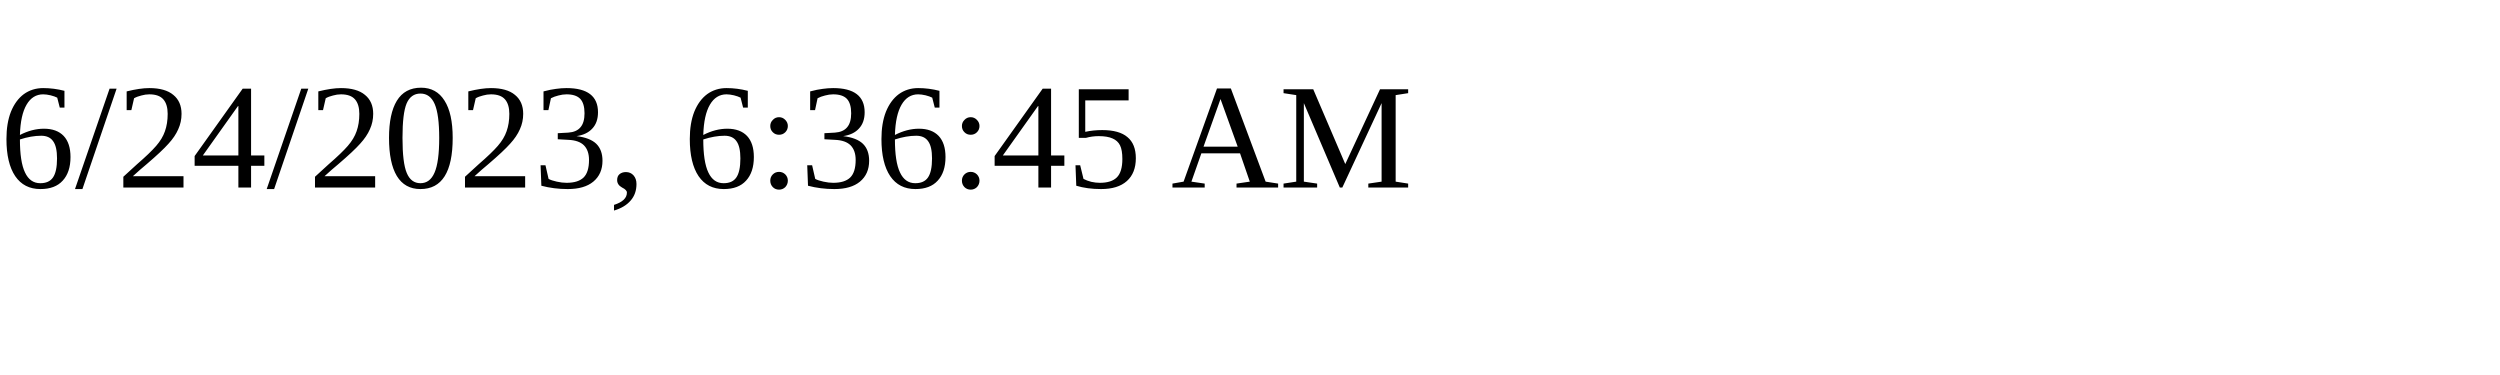
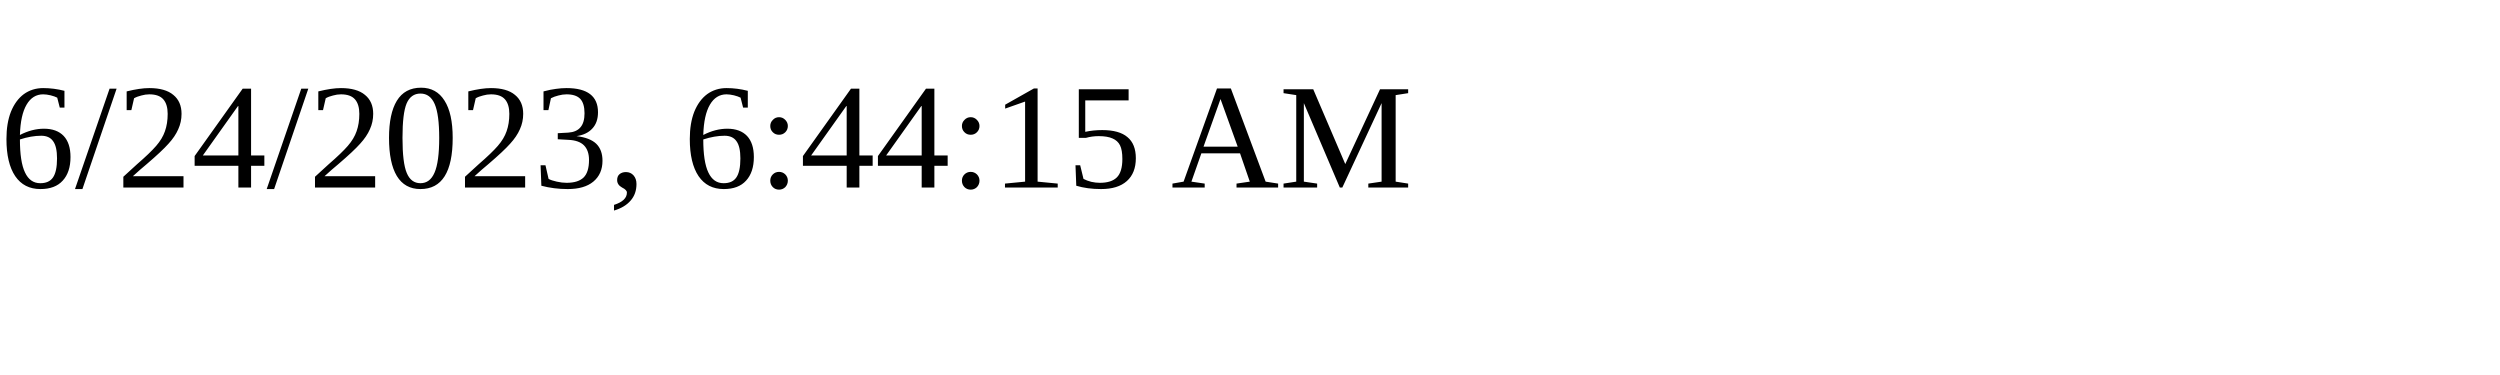
<svg xmlns="http://www.w3.org/2000/svg" height="30" width="200">
-   <text x="0" y="15">6/24/2023, 6:36:45 AM</text>
+   <text x="0" y="15">6/24/2023, 6:44:15 AM</text>
</svg>
